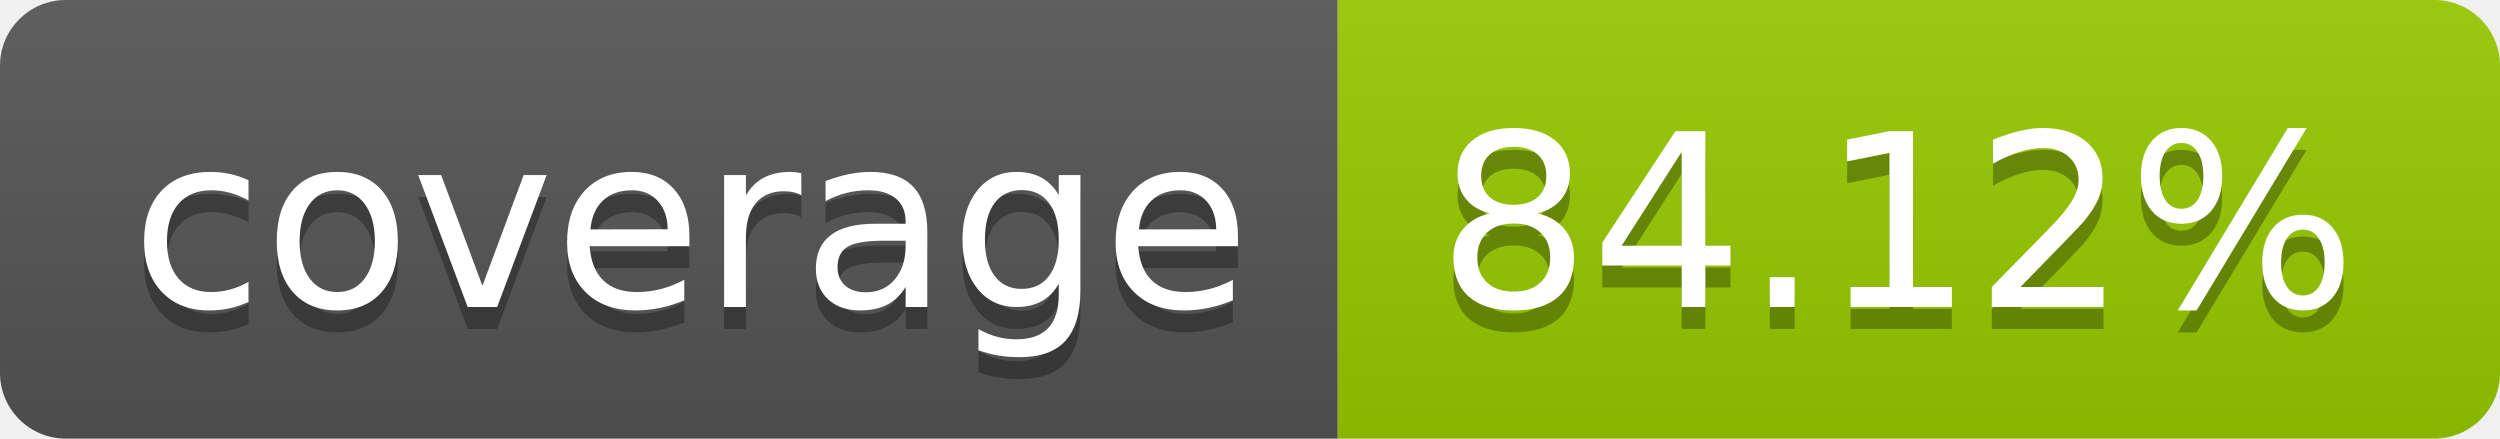
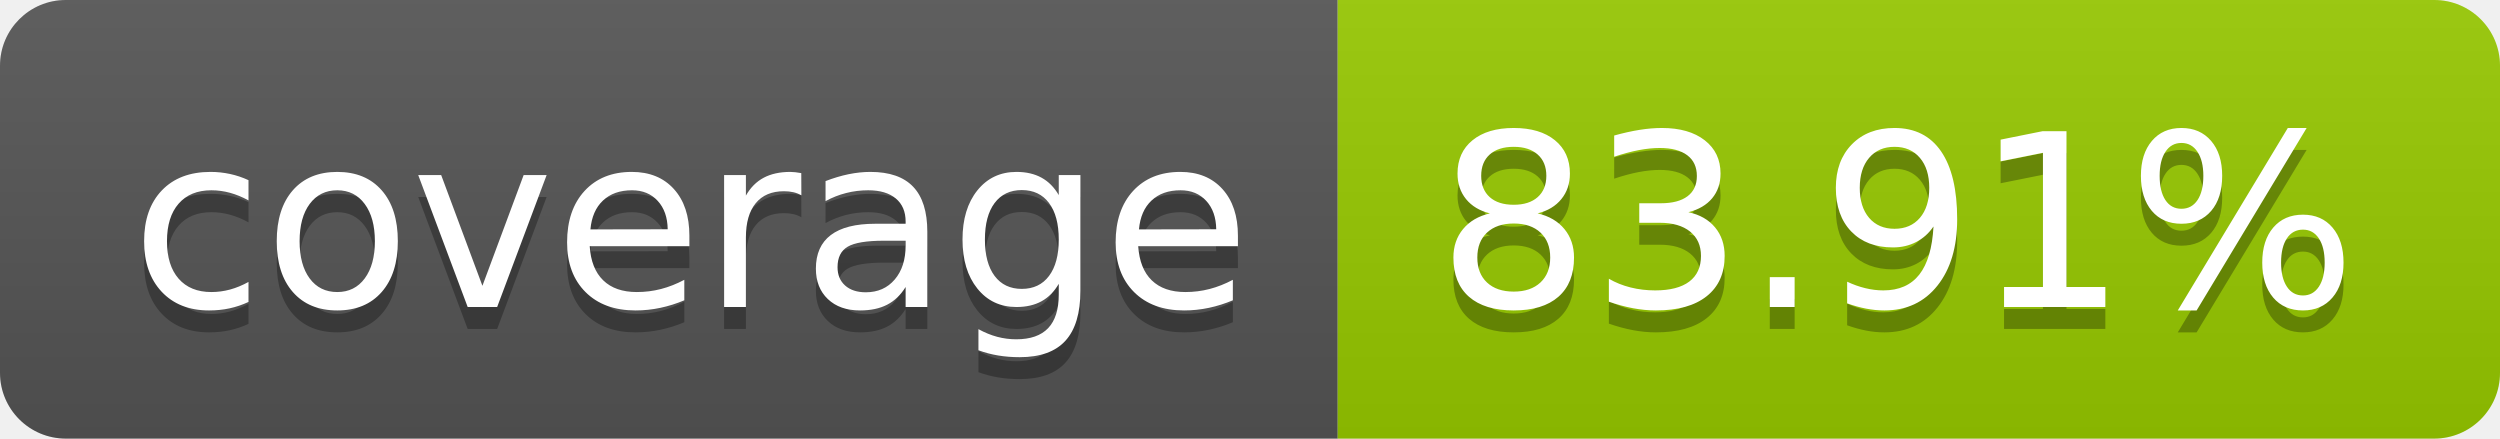
- <svg xmlns="http://www.w3.org/2000/svg" width="114" height="20" role="img" aria-label="coverage: 84.12%">
+ <svg xmlns="http://www.w3.org/2000/svg" width="114" height="20" role="img" aria-label="coverage: 83.91%">
  <linearGradient id="s" x2="0" y2="100%">
    <stop offset="0" stop-color="#bbb" stop-opacity=".1" />
    <stop offset="1" stop-opacity=".1" />
  </linearGradient>
  <clipPath id="r">
    <rect width="114" height="20" rx="3" fill="#fff" />
  </clipPath>
  <g clip-path="url(#r)">
    <rect width="61" height="20" fill="#555" />
    <rect x="61" width="53" height="20" fill="#97ca00" />
    <rect width="114" height="20" fill="url(#s)" />
  </g>
  <g fill="#fff" text-anchor="middle" font-family="Verdana,Geneva,DejaVu Sans,sans-serif" text-rendering="geometricPrecision" font-size="110">
    <text aria-hidden="true" x="315" y="150" fill="#010101" fill-opacity=".3" transform="scale(.1)" textLength="510">coverage</text>
    <text x="315" y="140" transform="scale(.1)" fill="#fff" textLength="510">coverage</text>
-     <text aria-hidden="true" x="865" y="150" fill="#010101" fill-opacity=".3" transform="scale(.1)" textLength="430">84.12%</text>
-     <text x="865" y="140" transform="scale(.1)" fill="#fff" textLength="430">84.12%</text>
+     <text aria-hidden="true" x="865" y="150" fill="#010101" fill-opacity=".3" transform="scale(.1)" textLength="430">83.91%</text>
+     <text x="865" y="140" transform="scale(.1)" fill="#fff" textLength="430">83.91%</text>
  </g>
</svg>
